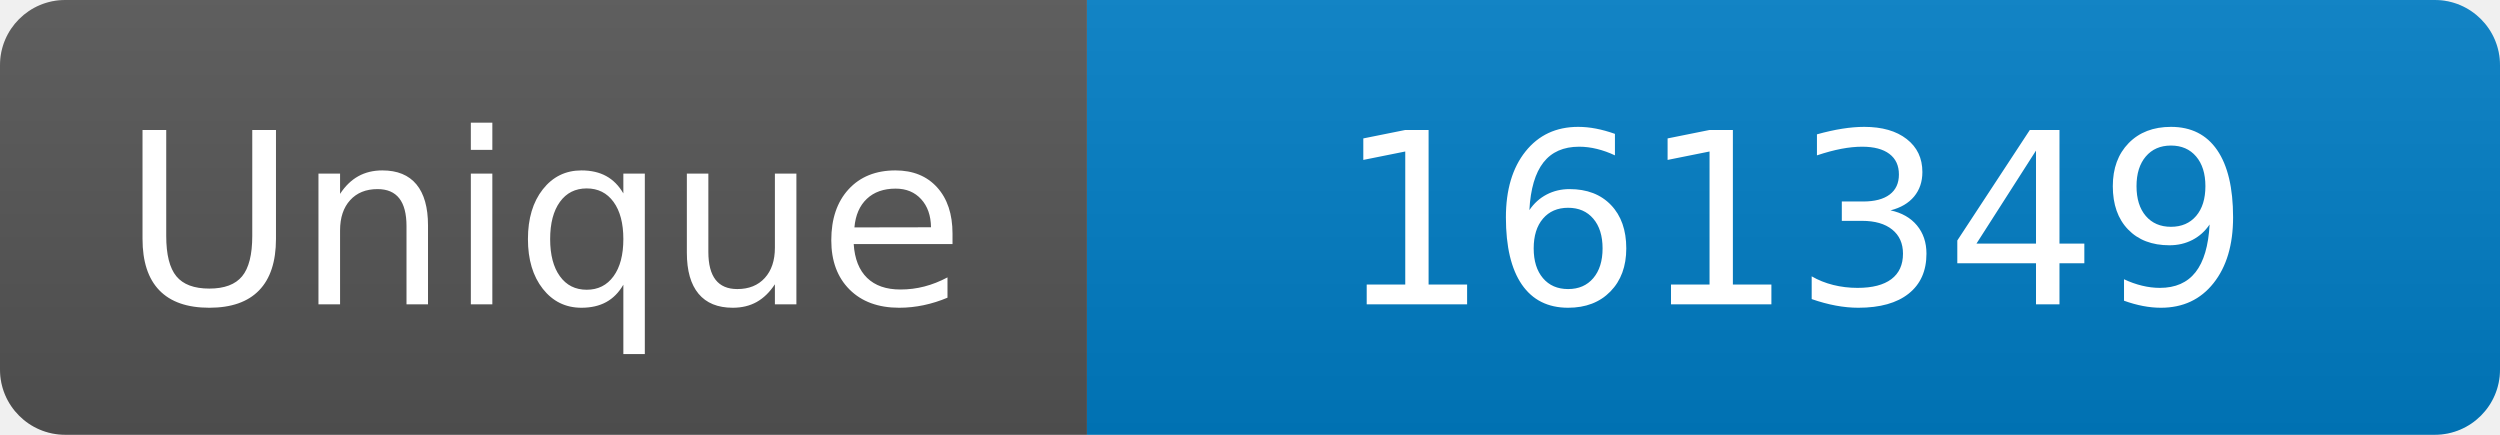
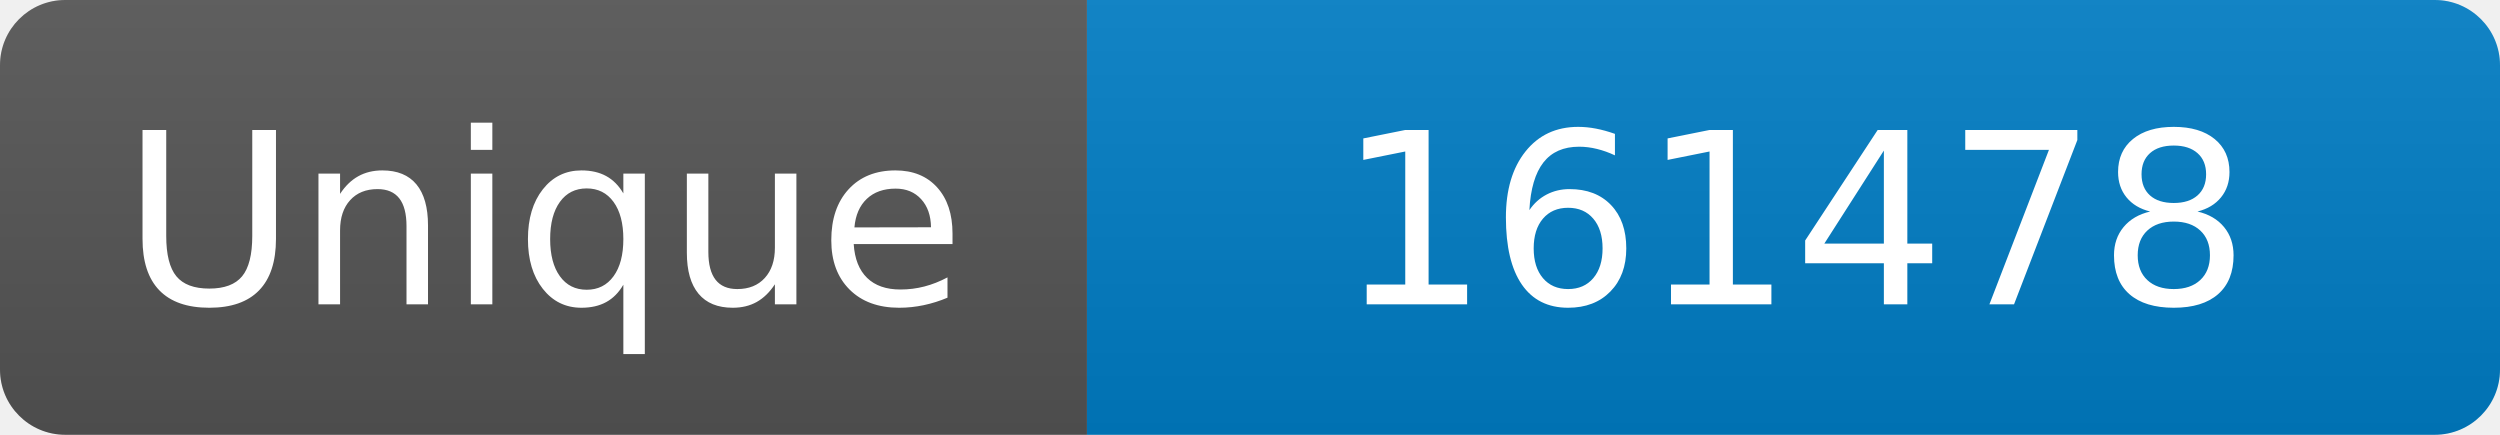
<svg xmlns="http://www.w3.org/2000/svg" width="115" height="20" role="img" aria-label="Maintained?: yes">
  <linearGradient id="s" x2="0" y2="100%">
    <stop offset="0" stop-color="#bbb" stop-opacity=".1" />
    <stop offset="1" stop-opacity=".1" />
  </linearGradient>
  <clipPath id="r">
    <rect width="115" height="20" rx="3" fill="#fff" />
  </clipPath>
  <g clip-path="url(#r)">
    <rect width="50" height="20" fill="#555" />
    <rect x="50" width="160" height="20" fill="#007ec6" />
    <rect width="115" height="20" fill="url(#s)" />
  </g>
  <g fill="#fff" text-anchor="middle" font-family="Verdana,Geneva,DejaVu Sans,sans-serif" font-size="110">
    <text x="250" y="140" transform="scale(.1)" fill="#fff">Unique</text>
-     <text x="825" y="140" transform="scale(.1)" fill="#fff">161349</text>
+     <text x="825" y="140" transform="scale(.1)" fill="#fff">161478</text>
  </g>
</svg>
